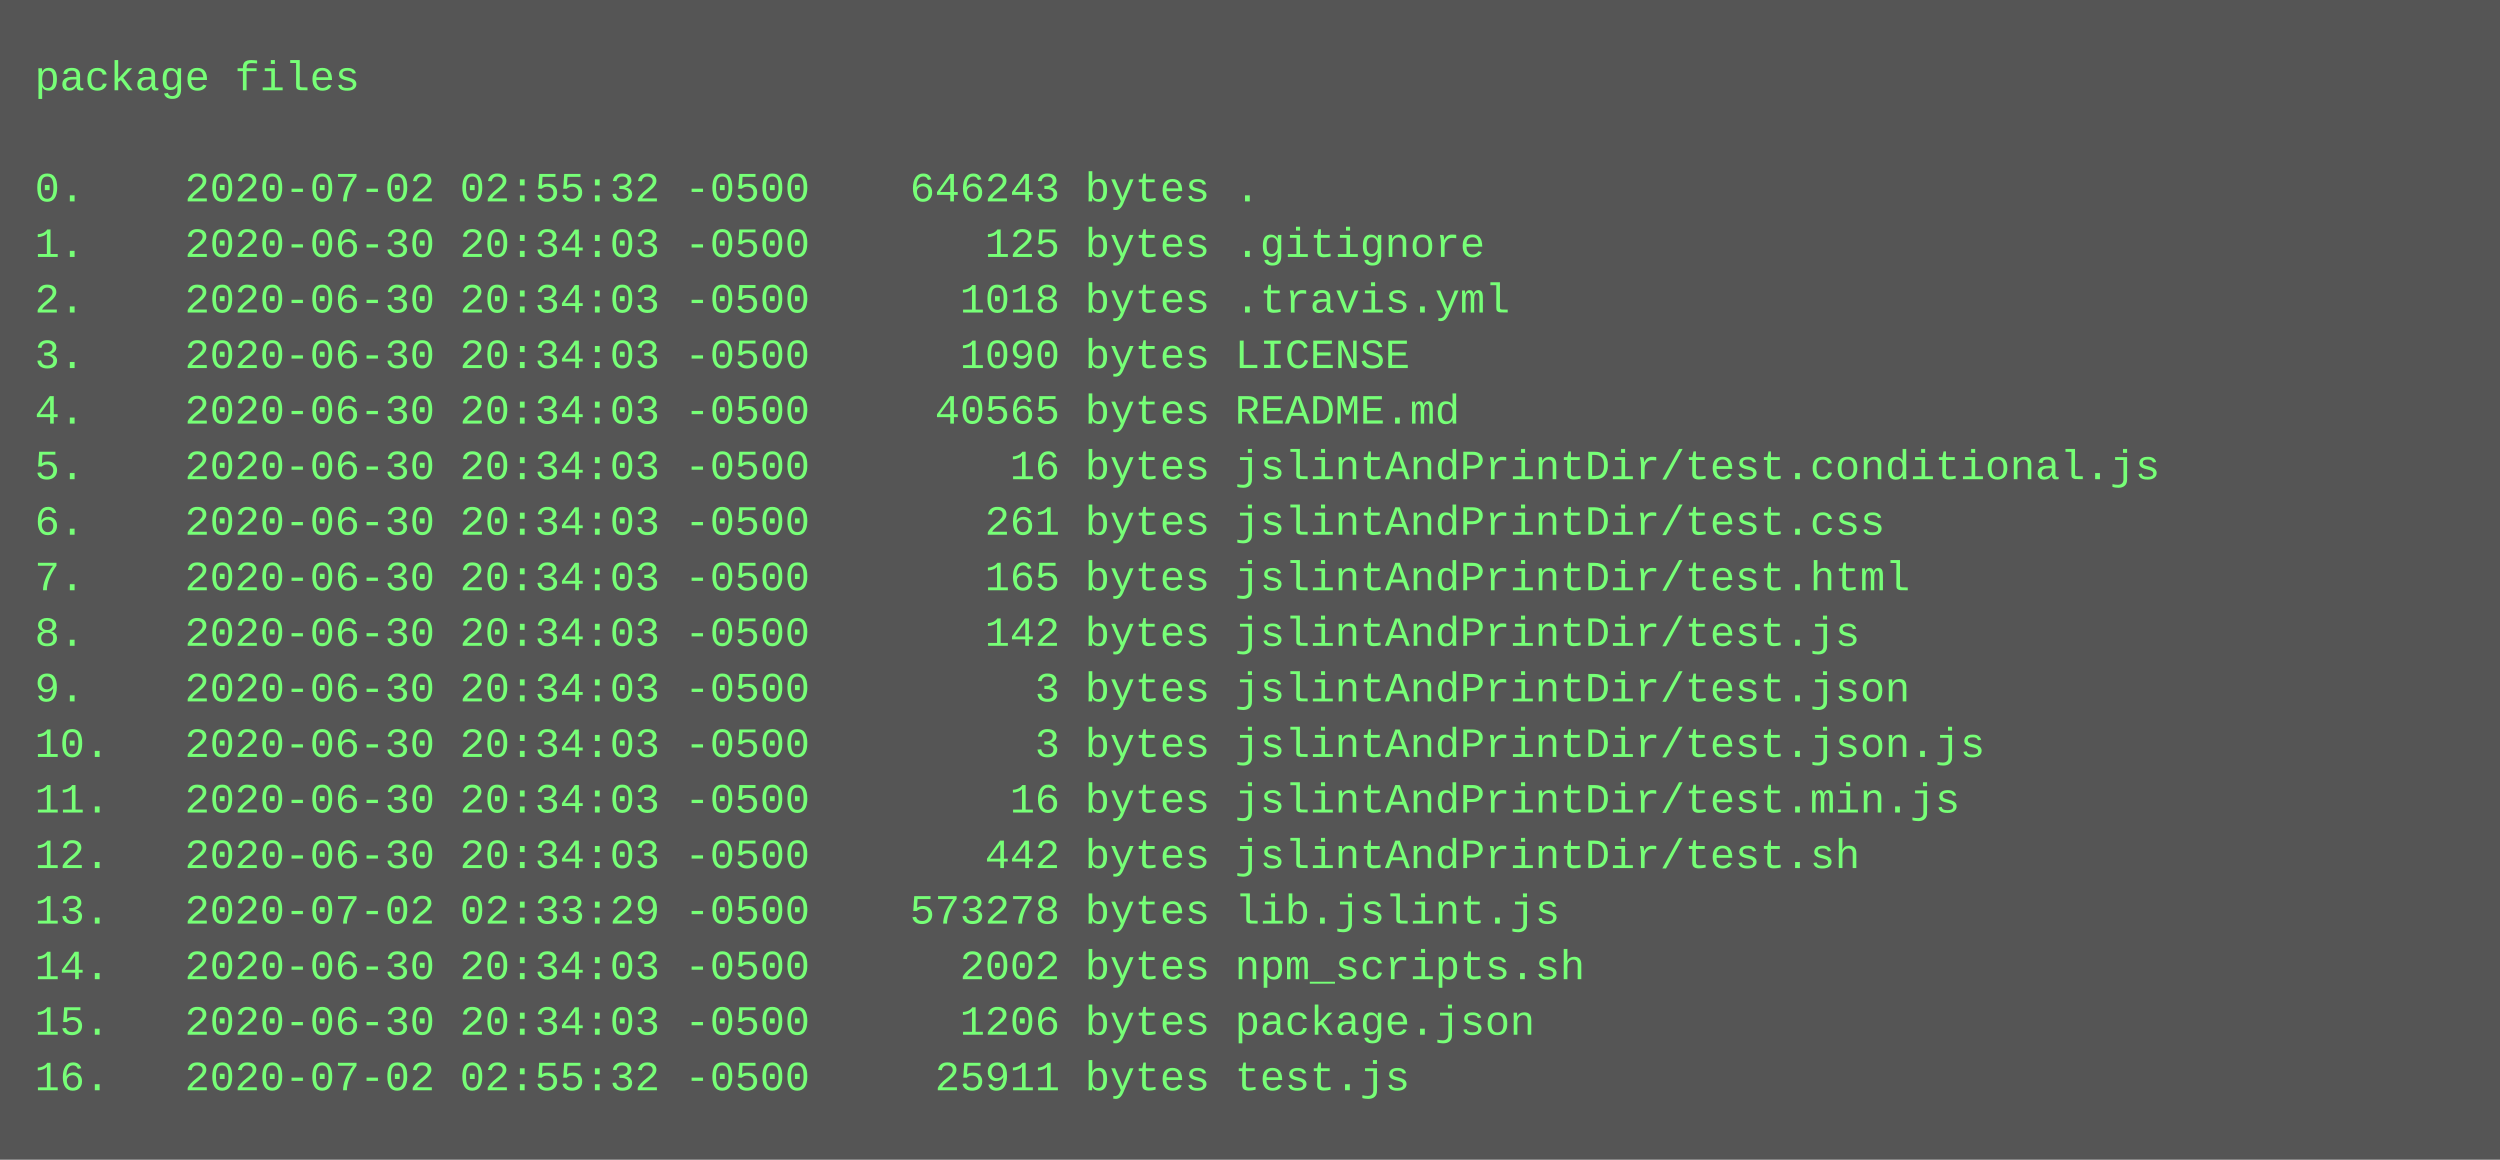
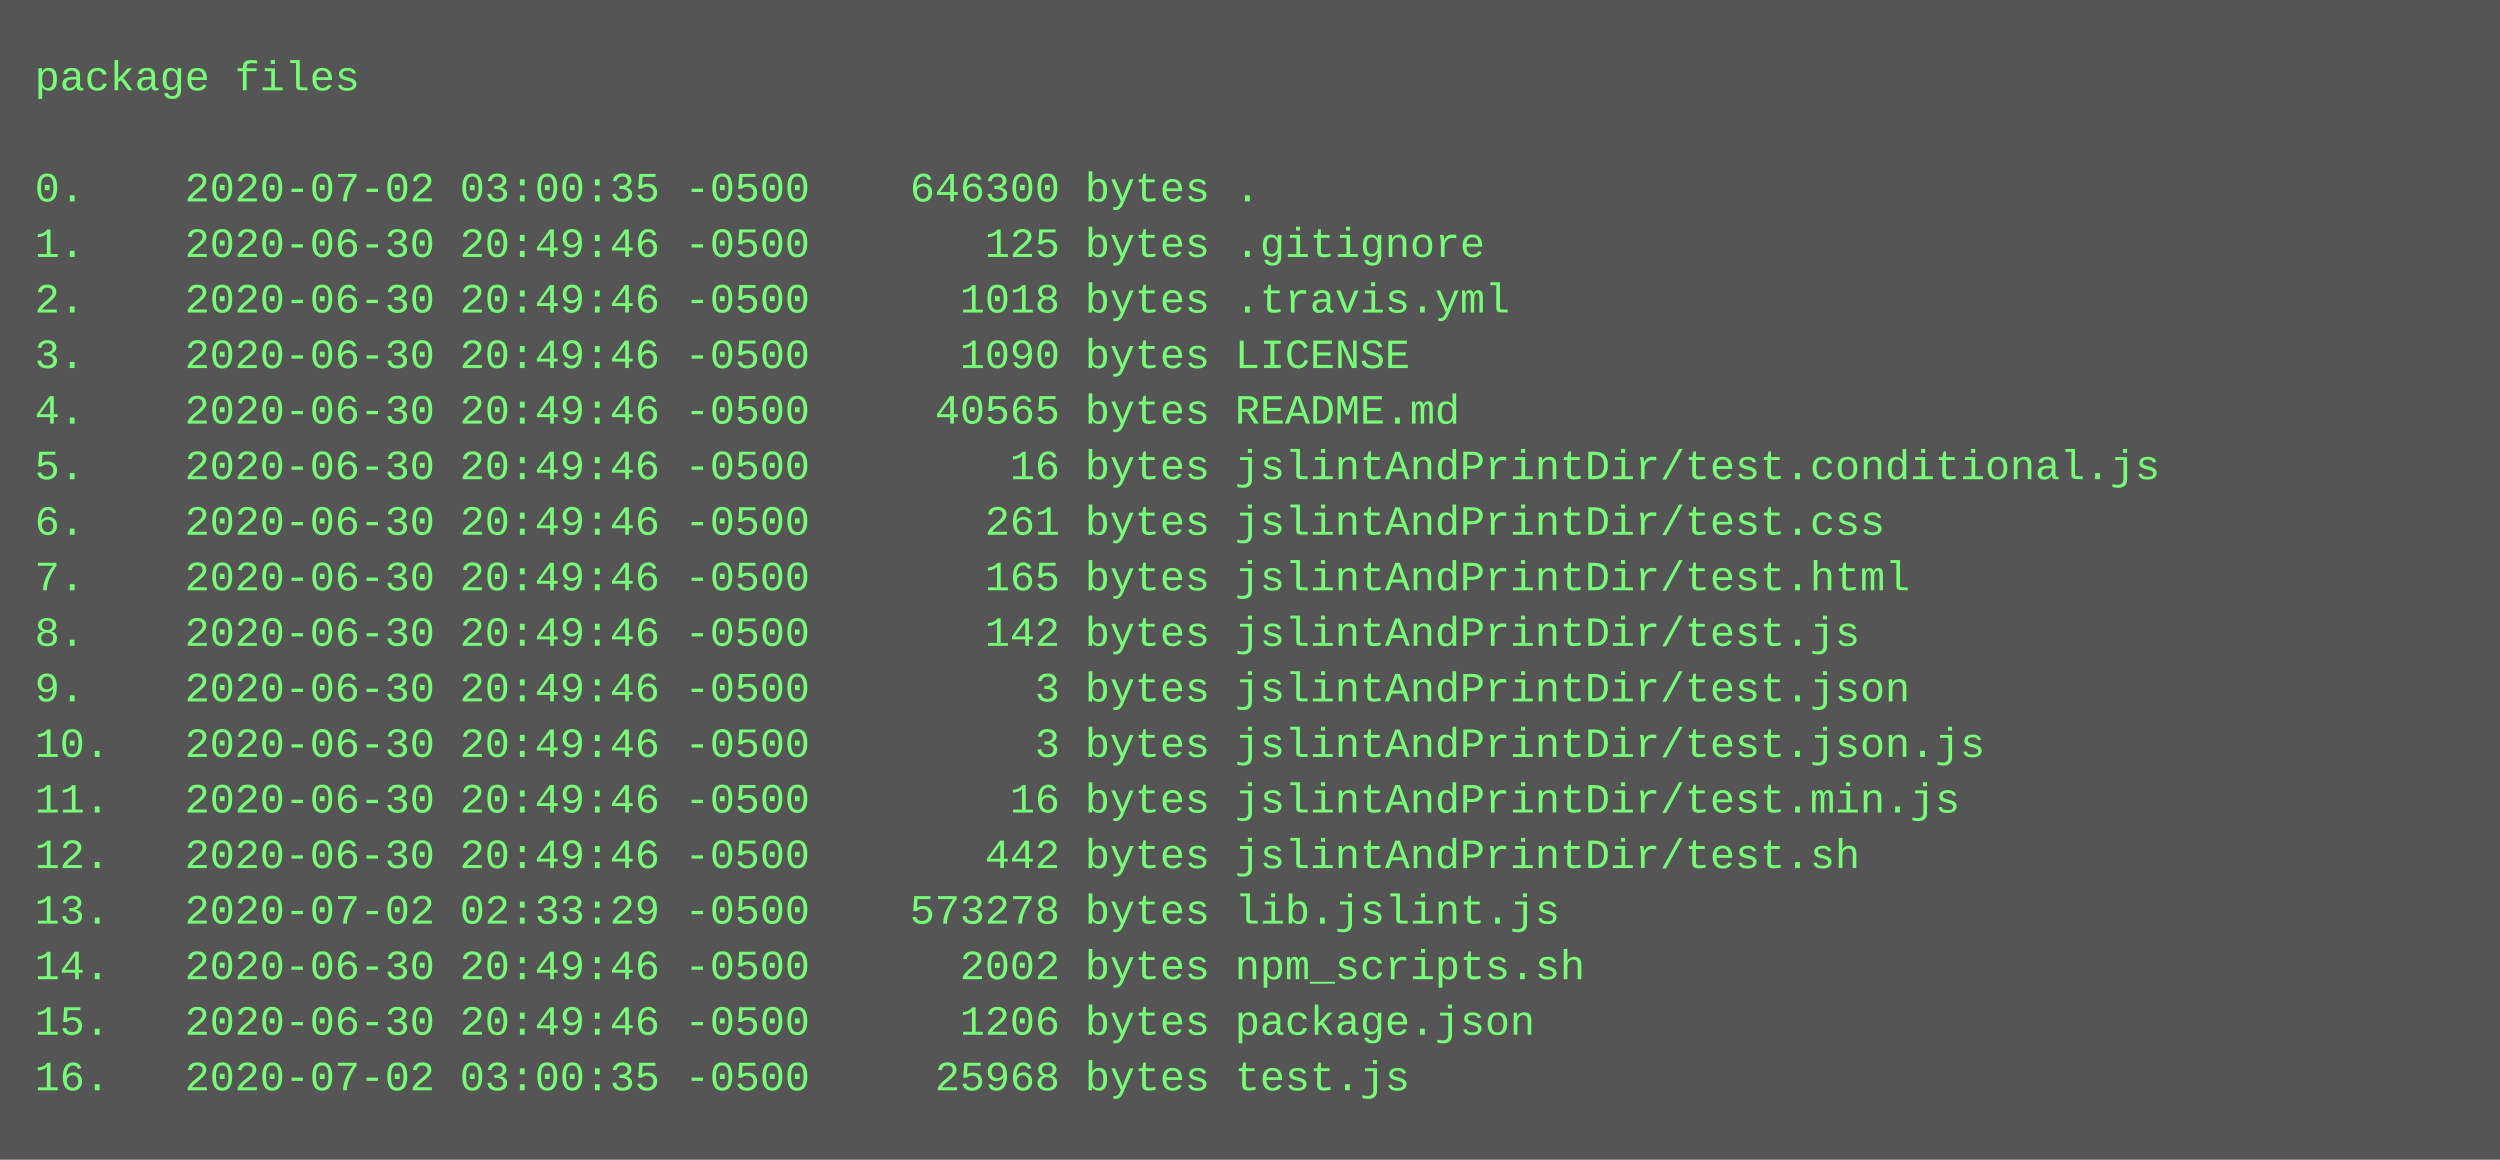
<svg xmlns="http://www.w3.org/2000/svg" height="334" width="720">
  <rect height="334" fill="#555" width="720" />
  <text fill="#7f7" font-family="Courier New" font-size="12" xml:space="preserve">
    <tspan x="10" y="26">package files</tspan>
    <tspan x="10" y="42" />
-     <tspan x="10" y="58">0.    2020-07-02 02:55:32 -0500    646243 bytes .</tspan>
-     <tspan x="10" y="74">1.    2020-06-30 20:34:03 -0500       125 bytes .gitignore</tspan>
-     <tspan x="10" y="90">2.    2020-06-30 20:34:03 -0500      1018 bytes .travis.yml</tspan>
-     <tspan x="10" y="106">3.    2020-06-30 20:34:03 -0500      1090 bytes LICENSE</tspan>
-     <tspan x="10" y="122">4.    2020-06-30 20:34:03 -0500     40565 bytes README.md</tspan>
-     <tspan x="10" y="138">5.    2020-06-30 20:34:03 -0500        16 bytes jslintAndPrintDir/test.conditional.js</tspan>
-     <tspan x="10" y="154">6.    2020-06-30 20:34:03 -0500       261 bytes jslintAndPrintDir/test.css</tspan>
-     <tspan x="10" y="170">7.    2020-06-30 20:34:03 -0500       165 bytes jslintAndPrintDir/test.html</tspan>
-     <tspan x="10" y="186">8.    2020-06-30 20:34:03 -0500       142 bytes jslintAndPrintDir/test.js</tspan>
-     <tspan x="10" y="202">9.    2020-06-30 20:34:03 -0500         3 bytes jslintAndPrintDir/test.json</tspan>
-     <tspan x="10" y="218">10.   2020-06-30 20:34:03 -0500         3 bytes jslintAndPrintDir/test.json.js</tspan>
-     <tspan x="10" y="234">11.   2020-06-30 20:34:03 -0500        16 bytes jslintAndPrintDir/test.min.js</tspan>
-     <tspan x="10" y="250">12.   2020-06-30 20:34:03 -0500       442 bytes jslintAndPrintDir/test.sh</tspan>
+     <tspan x="10" y="58">0.    2020-07-02 03:00:35 -0500    646300 bytes .</tspan>
+     <tspan x="10" y="74">1.    2020-06-30 20:49:46 -0500       125 bytes .gitignore</tspan>
+     <tspan x="10" y="90">2.    2020-06-30 20:49:46 -0500      1018 bytes .travis.yml</tspan>
+     <tspan x="10" y="106">3.    2020-06-30 20:49:46 -0500      1090 bytes LICENSE</tspan>
+     <tspan x="10" y="122">4.    2020-06-30 20:49:46 -0500     40565 bytes README.md</tspan>
+     <tspan x="10" y="138">5.    2020-06-30 20:49:46 -0500        16 bytes jslintAndPrintDir/test.conditional.js</tspan>
+     <tspan x="10" y="154">6.    2020-06-30 20:49:46 -0500       261 bytes jslintAndPrintDir/test.css</tspan>
+     <tspan x="10" y="170">7.    2020-06-30 20:49:46 -0500       165 bytes jslintAndPrintDir/test.html</tspan>
+     <tspan x="10" y="186">8.    2020-06-30 20:49:46 -0500       142 bytes jslintAndPrintDir/test.js</tspan>
+     <tspan x="10" y="202">9.    2020-06-30 20:49:46 -0500         3 bytes jslintAndPrintDir/test.json</tspan>
+     <tspan x="10" y="218">10.   2020-06-30 20:49:46 -0500         3 bytes jslintAndPrintDir/test.json.js</tspan>
+     <tspan x="10" y="234">11.   2020-06-30 20:49:46 -0500        16 bytes jslintAndPrintDir/test.min.js</tspan>
+     <tspan x="10" y="250">12.   2020-06-30 20:49:46 -0500       442 bytes jslintAndPrintDir/test.sh</tspan>
    <tspan x="10" y="266">13.   2020-07-02 02:33:29 -0500    573278 bytes lib.jslint.js</tspan>
-     <tspan x="10" y="282">14.   2020-06-30 20:34:03 -0500      2002 bytes npm_scripts.sh</tspan>
-     <tspan x="10" y="298">15.   2020-06-30 20:34:03 -0500      1206 bytes package.json</tspan>
-     <tspan x="10" y="314">16.   2020-07-02 02:55:32 -0500     25911 bytes test.js</tspan>
+     <tspan x="10" y="282">14.   2020-06-30 20:49:46 -0500      2002 bytes npm_scripts.sh</tspan>
+     <tspan x="10" y="298">15.   2020-06-30 20:49:46 -0500      1206 bytes package.json</tspan>
+     <tspan x="10" y="314">16.   2020-07-02 03:00:35 -0500     25968 bytes test.js</tspan>
  </text>
</svg>
